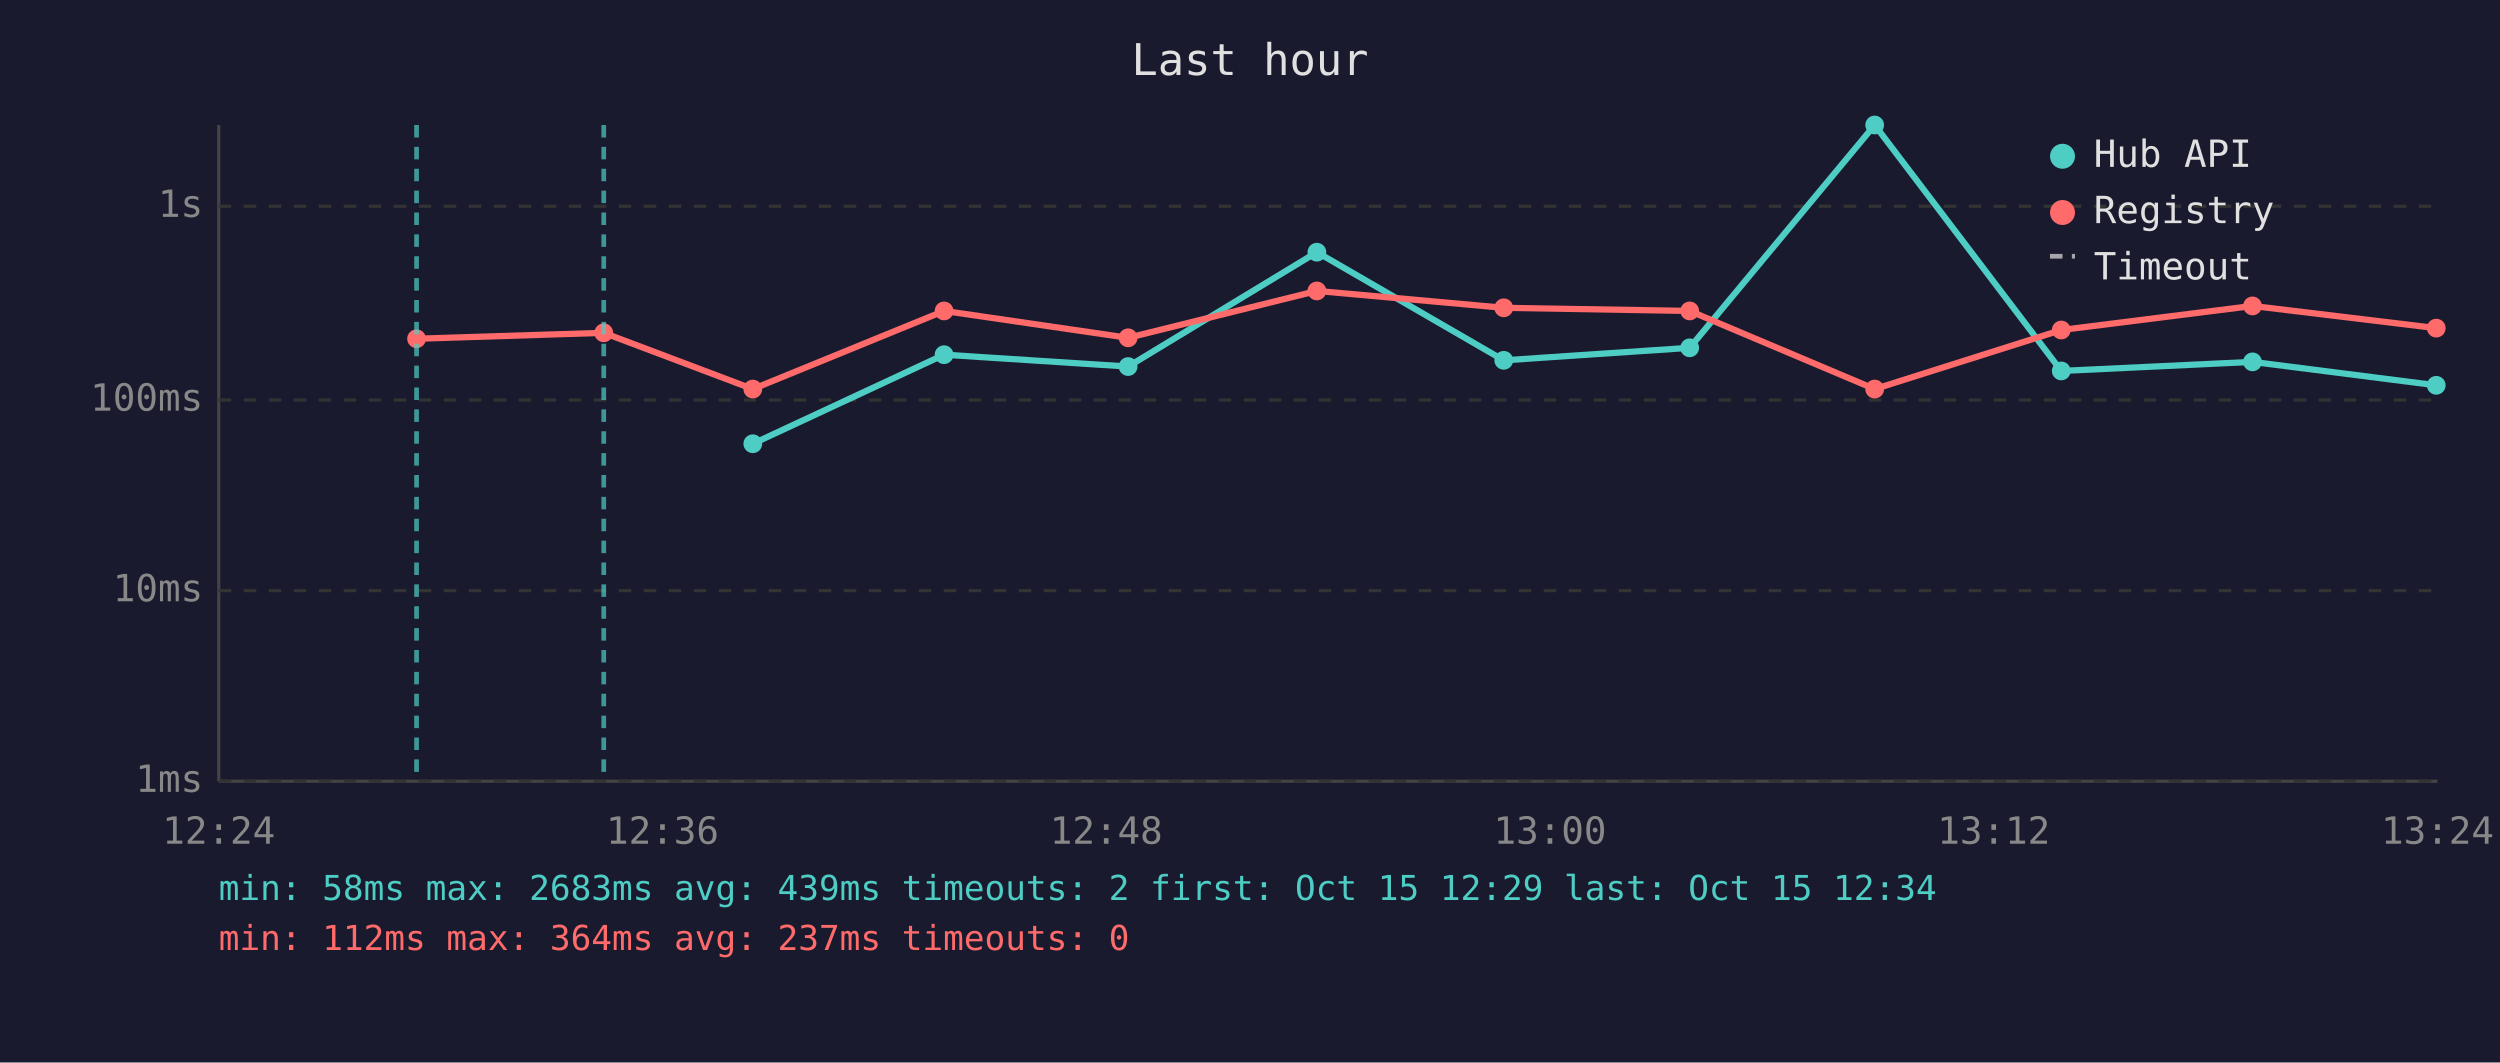
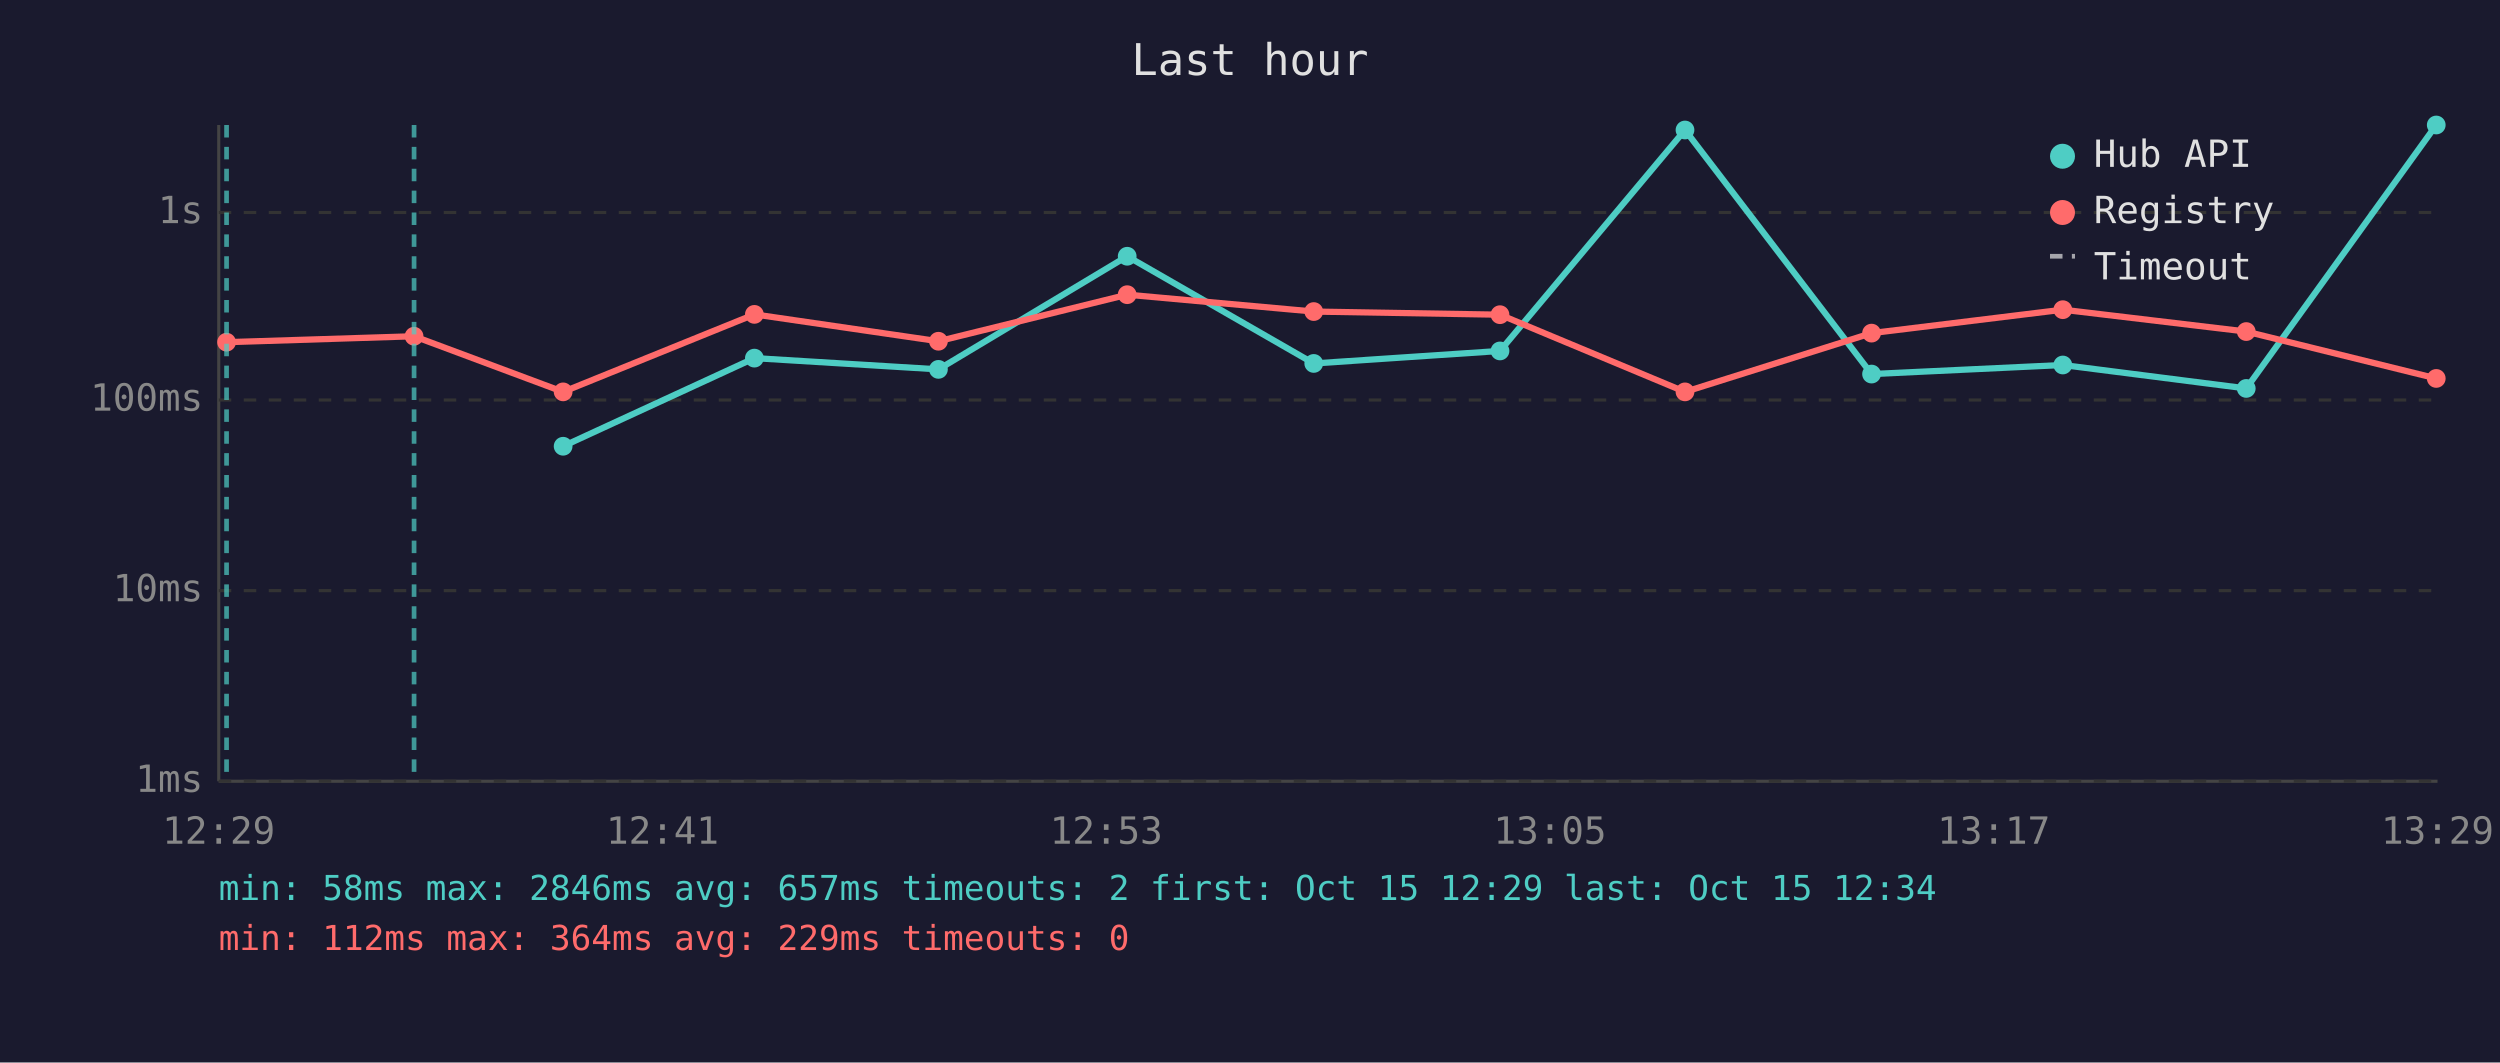
<svg xmlns="http://www.w3.org/2000/svg" viewBox="0 0 800 340" font-family="monospace" font-size="12">
  <rect width="800" height="340" fill="#1a1a2e" />
  <text x="400" y="24" fill="#e0e0e0" font-size="14" text-anchor="middle">Last hour</text>
  <line x1="70" y1="40" x2="70" y2="250" stroke="#444" stroke-width="1" />
  <line x1="70" y1="250" x2="780" y2="250" stroke="#444" stroke-width="1" />
  <line x1="70" y1="250" x2="780" y2="250" stroke="#333" stroke-width="1" stroke-dasharray="4" />
  <text x="65" y="250" fill="#888" text-anchor="end" dominant-baseline="middle">1ms</text>
  <line x1="70" y1="189" x2="780" y2="189" stroke="#333" stroke-width="1" stroke-dasharray="4" />
  <text x="65" y="189" fill="#888" text-anchor="end" dominant-baseline="middle">10ms</text>
  <line x1="70" y1="128" x2="780" y2="128" stroke="#333" stroke-width="1" stroke-dasharray="4" />
  <text x="65" y="128" fill="#888" text-anchor="end" dominant-baseline="middle">100ms</text>
-   <line x1="70" y1="66" x2="780" y2="66" stroke="#333" stroke-width="1" stroke-dasharray="4" />
-   <text x="65" y="66" fill="#888" text-anchor="end" dominant-baseline="middle">1s</text>
-   <text x="70" y="270" fill="#888" text-anchor="middle">12:24</text>
-   <text x="212" y="270" fill="#888" text-anchor="middle">12:36</text>
-   <text x="354" y="270" fill="#888" text-anchor="middle">12:48</text>
-   <text x="496" y="270" fill="#888" text-anchor="middle">13:00</text>
-   <text x="638" y="270" fill="#888" text-anchor="middle">13:12</text>
-   <text x="780" y="270" fill="#888" text-anchor="middle">13:24</text>
-   <polyline points="240.9,142.0 302.1,113.5 361.0,117.3 421.4,80.7 481.2,115.3 540.7,111.3 599.9,40.0 659.6,118.7 720.8,115.8 779.6,123.3" fill="none" stroke="#4ecdc4" stroke-width="2" opacity="1" />
-   <circle cx="240.9" cy="142.0" r="3" fill="#4ecdc4" />
-   <circle cx="302.1" cy="113.5" r="3" fill="#4ecdc4" />
-   <circle cx="361.0" cy="117.3" r="3" fill="#4ecdc4" />
-   <circle cx="421.4" cy="80.7" r="3" fill="#4ecdc4" />
-   <circle cx="481.2" cy="115.3" r="3" fill="#4ecdc4" />
-   <circle cx="540.7" cy="111.3" r="3" fill="#4ecdc4" />
-   <circle cx="599.9" cy="40.0" r="3" fill="#4ecdc4" />
-   <circle cx="659.6" cy="118.7" r="3" fill="#4ecdc4" />
-   <circle cx="720.8" cy="115.8" r="3" fill="#4ecdc4" />
-   <circle cx="779.6" cy="123.3" r="3" fill="#4ecdc4" />
-   <polyline points="133.3,108.4 193.2,106.5 240.9,124.5 302.1,99.5 361.0,108.1 421.4,93.1 481.2,98.5 540.7,99.5 599.9,124.5 659.6,105.6 720.8,97.9 779.6,105.0" fill="none" stroke="#ff6b6b" stroke-width="2" opacity="1" />
-   <circle cx="133.3" cy="108.4" r="3" fill="#ff6b6b" />
-   <circle cx="193.2" cy="106.5" r="3" fill="#ff6b6b" />
-   <circle cx="240.9" cy="124.5" r="3" fill="#ff6b6b" />
-   <circle cx="302.1" cy="99.5" r="3" fill="#ff6b6b" />
-   <circle cx="361.0" cy="108.1" r="3" fill="#ff6b6b" />
-   <circle cx="421.4" cy="93.1" r="3" fill="#ff6b6b" />
-   <circle cx="481.2" cy="98.5" r="3" fill="#ff6b6b" />
-   <circle cx="540.7" cy="99.5" r="3" fill="#ff6b6b" />
-   <circle cx="599.9" cy="124.5" r="3" fill="#ff6b6b" />
-   <circle cx="659.6" cy="105.6" r="3" fill="#ff6b6b" />
-   <circle cx="720.8" cy="97.9" r="3" fill="#ff6b6b" />
-   <circle cx="779.6" cy="105.0" r="3" fill="#ff6b6b" />
-   <line x1="133.3" y1="40" x2="133.3" y2="250" stroke="#4ecdc4" stroke-width="1.5" stroke-dasharray="4,3" opacity="0.7" />
-   <line x1="193.2" y1="40" x2="193.2" y2="250" stroke="#4ecdc4" stroke-width="1.5" stroke-dasharray="4,3" opacity="0.7" />
+   <line x1="70" y1="68" x2="780" y2="68" stroke="#333" stroke-width="1" stroke-dasharray="4" />
+   <text x="65" y="68" fill="#888" text-anchor="end" dominant-baseline="middle">1s</text>
+   <text x="70" y="270" fill="#888" text-anchor="middle">12:29</text>
+   <text x="212" y="270" fill="#888" text-anchor="middle">12:41</text>
+   <text x="354" y="270" fill="#888" text-anchor="middle">12:53</text>
+   <text x="496" y="270" fill="#888" text-anchor="middle">13:05</text>
+   <text x="638" y="270" fill="#888" text-anchor="middle">13:17</text>
+   <text x="780" y="270" fill="#888" text-anchor="middle">13:29</text>
+   <polyline points="180.2,142.8 241.4,114.6 300.3,118.2 360.7,82.0 420.4,116.3 480.0,112.3 539.2,41.6 598.9,119.7 660.1,116.8 718.8,124.3 779.6,40.0" fill="none" stroke="#4ecdc4" stroke-width="2" opacity="1" />
+   <circle cx="180.2" cy="142.8" r="3" fill="#4ecdc4" />
+   <circle cx="241.4" cy="114.6" r="3" fill="#4ecdc4" />
+   <circle cx="300.3" cy="118.2" r="3" fill="#4ecdc4" />
+   <circle cx="360.7" cy="82.0" r="3" fill="#4ecdc4" />
+   <circle cx="420.4" cy="116.3" r="3" fill="#4ecdc4" />
+   <circle cx="480.0" cy="112.3" r="3" fill="#4ecdc4" />
+   <circle cx="539.2" cy="41.6" r="3" fill="#4ecdc4" />
+   <circle cx="598.9" cy="119.7" r="3" fill="#4ecdc4" />
+   <circle cx="660.1" cy="116.8" r="3" fill="#4ecdc4" />
+   <circle cx="718.8" cy="124.3" r="3" fill="#4ecdc4" />
+   <circle cx="779.6" cy="40.0" r="3" fill="#4ecdc4" />
+   <polyline points="72.5,109.5 132.5,107.6 180.2,125.4 241.4,100.6 300.3,109.2 360.7,94.3 420.4,99.7 480.0,100.7 539.2,125.4 598.9,106.6 660.1,99.1 718.8,106.1 779.6,121.1" fill="none" stroke="#ff6b6b" stroke-width="2" opacity="1" />
+   <circle cx="72.5" cy="109.5" r="3" fill="#ff6b6b" />
+   <circle cx="132.5" cy="107.6" r="3" fill="#ff6b6b" />
+   <circle cx="180.2" cy="125.4" r="3" fill="#ff6b6b" />
+   <circle cx="241.4" cy="100.6" r="3" fill="#ff6b6b" />
+   <circle cx="300.3" cy="109.2" r="3" fill="#ff6b6b" />
+   <circle cx="360.7" cy="94.3" r="3" fill="#ff6b6b" />
+   <circle cx="420.4" cy="99.7" r="3" fill="#ff6b6b" />
+   <circle cx="480.0" cy="100.7" r="3" fill="#ff6b6b" />
+   <circle cx="539.2" cy="125.4" r="3" fill="#ff6b6b" />
+   <circle cx="598.9" cy="106.6" r="3" fill="#ff6b6b" />
+   <circle cx="660.1" cy="99.1" r="3" fill="#ff6b6b" />
+   <circle cx="718.8" cy="106.1" r="3" fill="#ff6b6b" />
+   <circle cx="779.6" cy="121.1" r="3" fill="#ff6b6b" />
+   <line x1="72.5" y1="40" x2="72.5" y2="250" stroke="#4ecdc4" stroke-width="1.5" stroke-dasharray="4,3" opacity="0.7" />
+   <line x1="132.5" y1="40" x2="132.5" y2="250" stroke="#4ecdc4" stroke-width="1.5" stroke-dasharray="4,3" opacity="0.7" />
  <circle cx="660" cy="50" r="4" fill="#4ecdc4" />
  <text x="670" y="50" fill="#e0e0e0" dominant-baseline="middle">Hub API</text>
  <circle cx="660" cy="68" r="4" fill="#ff6b6b" />
  <text x="670" y="68" fill="#e0e0e0" dominant-baseline="middle">Registry</text>
  <line x1="656" y1="82" x2="664" y2="82" stroke="#e0e0e0" stroke-width="1.5" stroke-dasharray="4,3" opacity="0.7" />
  <text x="670" y="86" fill="#e0e0e0" dominant-baseline="middle">Timeout</text>
-   <text x="70" y="288" fill="#4ecdc4" font-size="11">min: 58ms  max: 2683ms  avg: 439ms  timeouts: 2  first: Oct 15 12:29  last: Oct 15 12:34</text>
-   <text x="70" y="304" fill="#ff6b6b" font-size="11">min: 112ms  max: 364ms  avg: 237ms  timeouts: 0</text>
+   <text x="70" y="288" fill="#4ecdc4" font-size="11">min: 58ms  max: 2846ms  avg: 657ms  timeouts: 2  first: Oct 15 12:29  last: Oct 15 12:34</text>
+   <text x="70" y="304" fill="#ff6b6b" font-size="11">min: 112ms  max: 364ms  avg: 229ms  timeouts: 0</text>
</svg>
